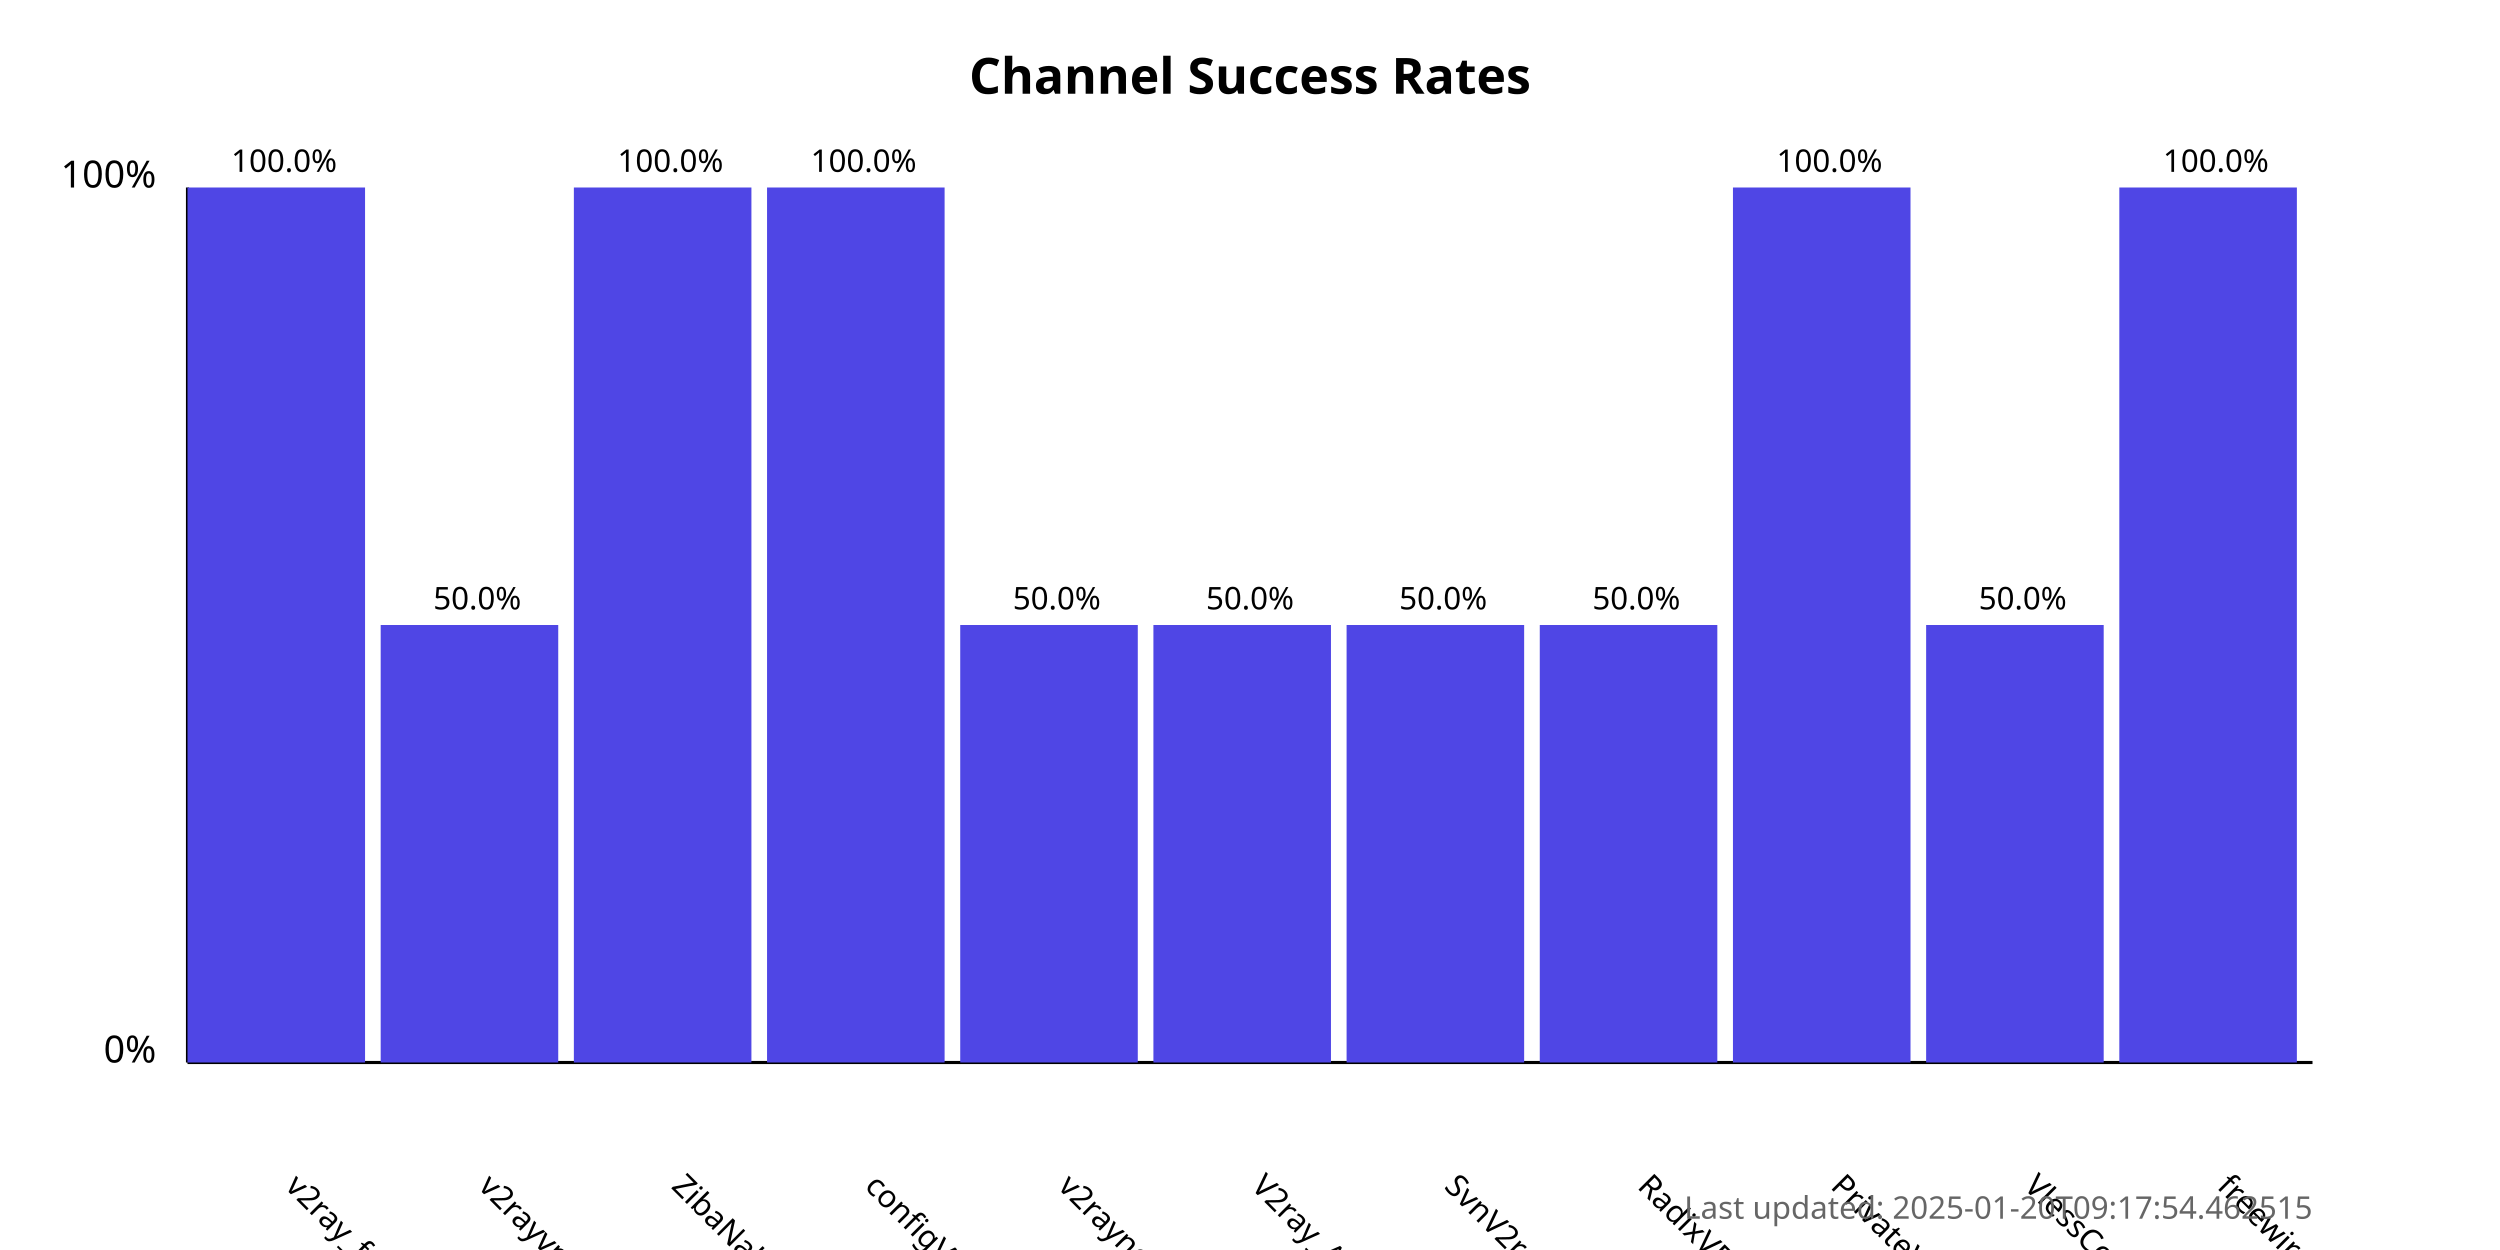
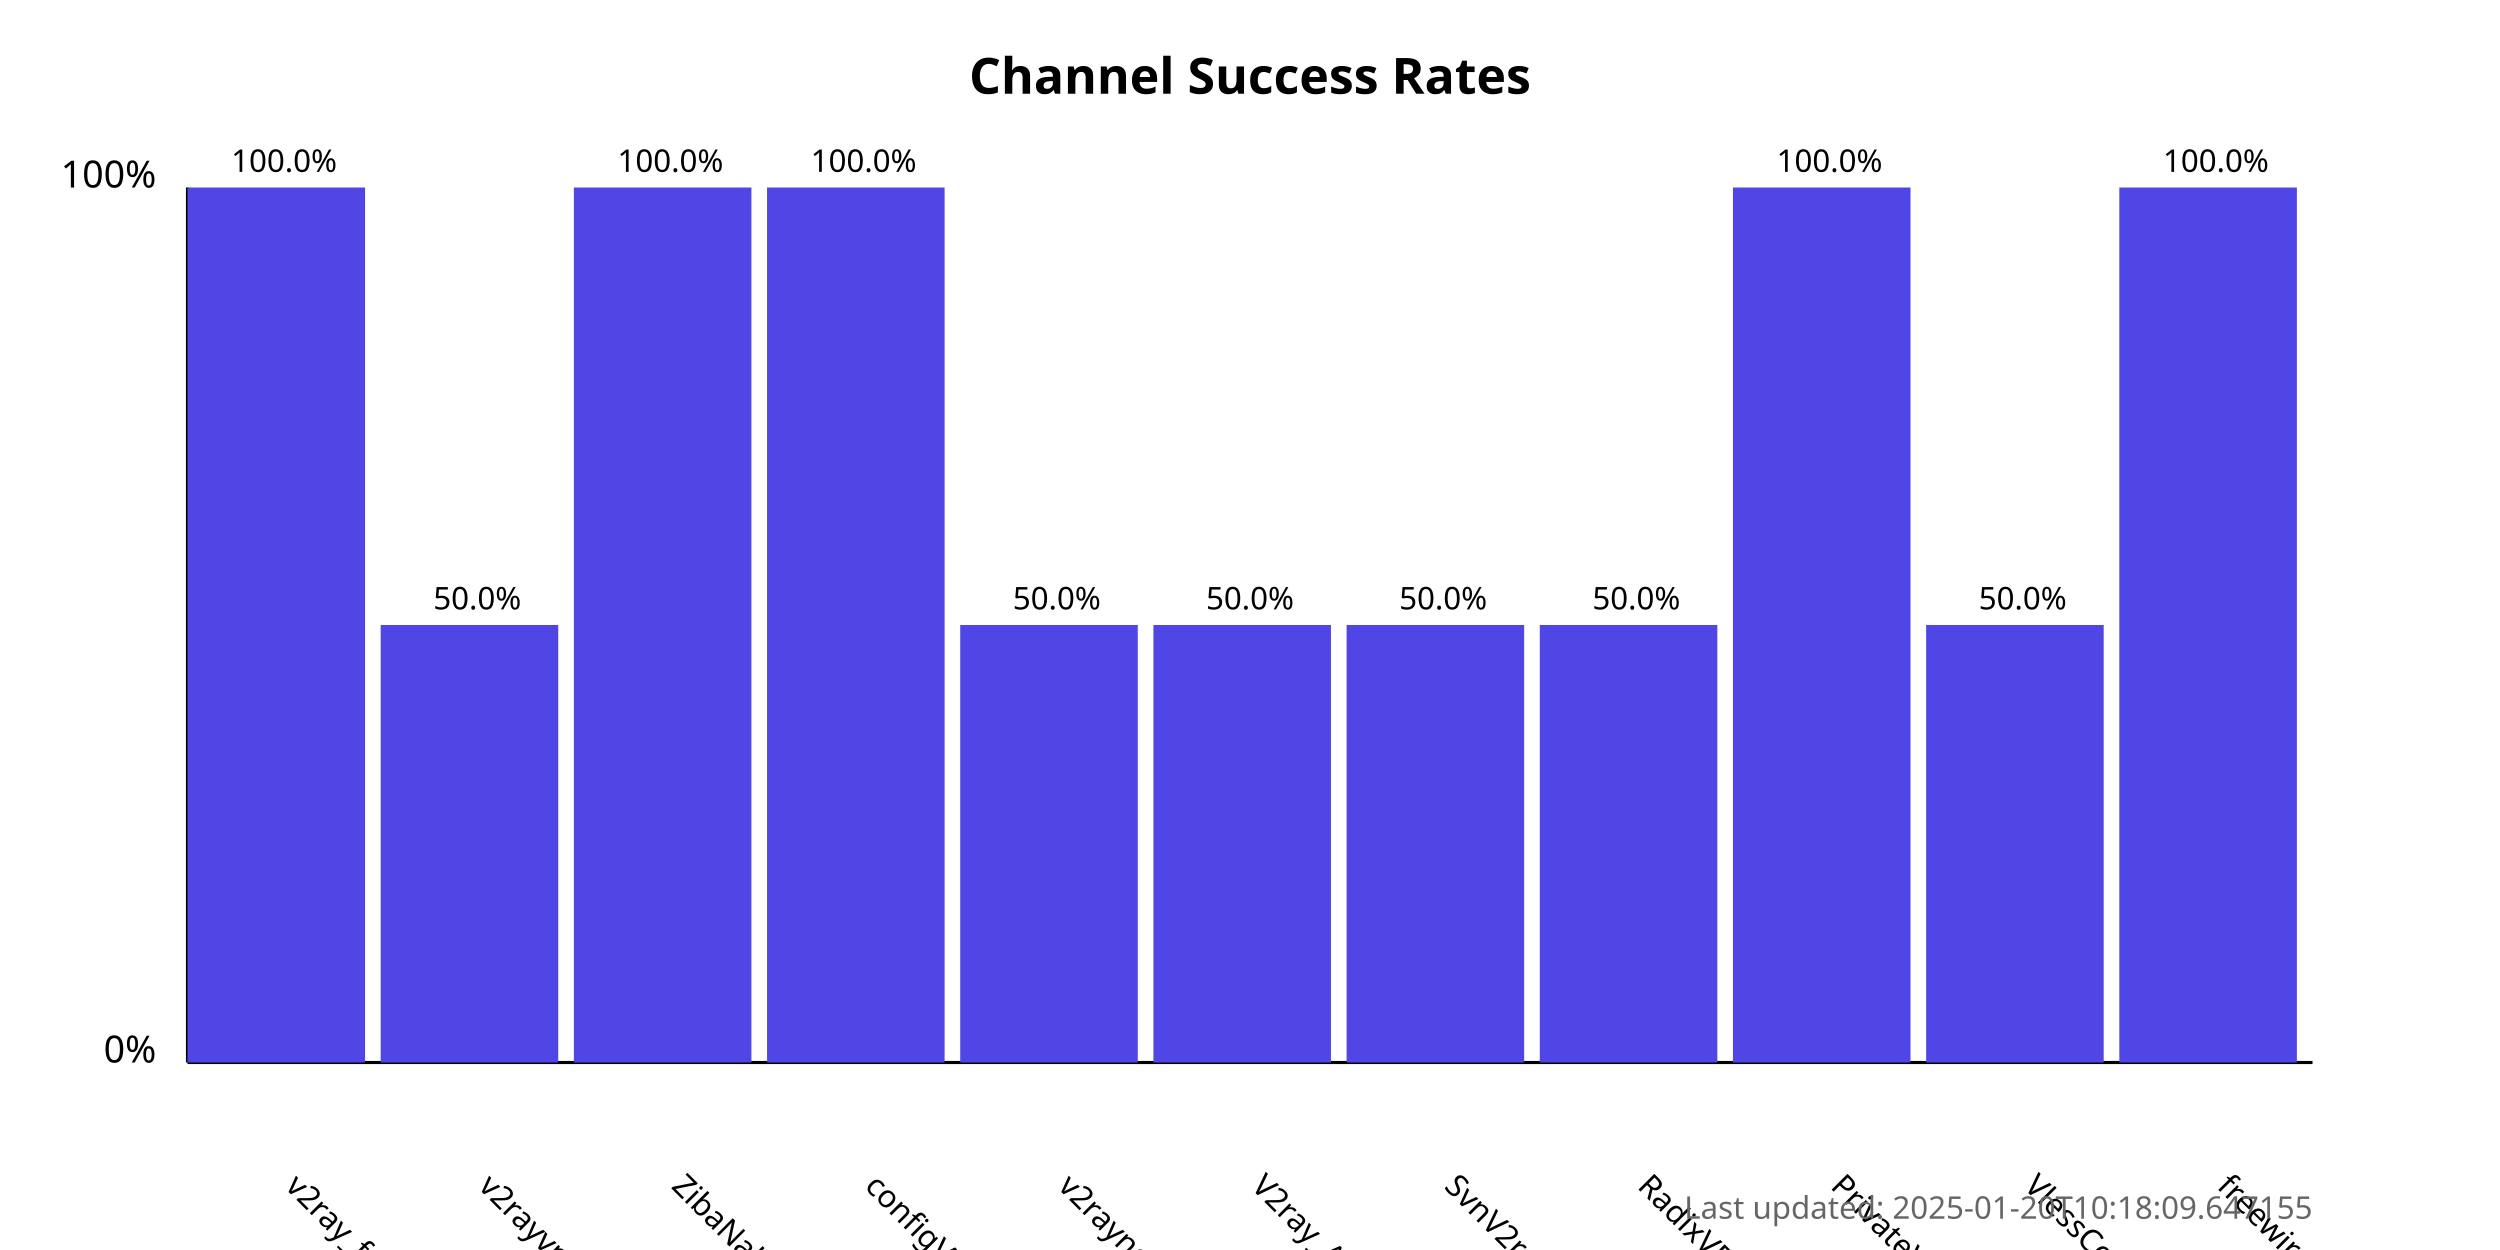
<svg xmlns="http://www.w3.org/2000/svg" width="800" height="400">
  <style>
            .chart-title { font: bold 16px sans-serif; }
            .axis-label { font: 12px sans-serif; }
            .tick-label { font: 10px sans-serif; }
            .bar { fill: #4f46e5; }
            .bar:hover { fill: #6366f1; }
            .timestamp { font: 10px sans-serif; fill: #666; }
        </style>
  <text x="400.0" y="30" text-anchor="middle" class="chart-title">
            Channel Success Rates
        </text>
  <line x1="60" y1="340" x2="60" y2="60" stroke="black" stroke-width="1" />
  <line x1="60" y1="340" x2="740" y2="340" stroke="black" stroke-width="1" />
  <text x="50" y="340" text-anchor="end" class="axis-label">0%</text>
  <text x="50" y="60" text-anchor="end" class="axis-label">100%</text>
  <g>
    <rect x="60" y="60.0" width="56.818" height="280.0" class="bar" />
    <text x="90.909" y="380" transform="rotate(45, 90.90909, 380)" text-anchor="start" class="tick-label">
                v2ray_free_conf
            </text>
    <text x="90.909" y="55.0" text-anchor="middle" class="tick-label">
                100.0%
            </text>
  </g>
  <g>
    <rect x="121.818" y="200.0" width="56.818" height="140.0" class="bar" />
    <text x="152.727" y="380" transform="rotate(45, 152.7273, 380)" text-anchor="start" class="tick-label">
                v2rayvpno
            </text>
    <text x="152.727" y="195.0" text-anchor="middle" class="tick-label">
                50.0%
            </text>
  </g>
  <g>
    <rect x="183.636" y="60.0" width="56.818" height="280.0" class="bar" />
    <text x="214.545" y="380" transform="rotate(45, 214.5455, 380)" text-anchor="start" class="tick-label">
                ZibaNabz
            </text>
    <text x="214.545" y="55.0" text-anchor="middle" class="tick-label">
                100.0%
            </text>
  </g>
  <g>
    <rect x="245.455" y="60.0" width="56.818" height="280.0" class="bar" />
    <text x="276.364" y="380" transform="rotate(45, 276.3636, 380)" text-anchor="start" class="tick-label">
                configV2rayForFree
            </text>
    <text x="276.364" y="55.0" text-anchor="middle" class="tick-label">
                100.0%
            </text>
  </g>
  <g>
    <rect x="307.273" y="200.0" width="56.818" height="140.0" class="bar" />
    <text x="338.182" y="380" transform="rotate(45, 338.1818, 380)" text-anchor="start" class="tick-label">
                v2rayngvpn
            </text>
    <text x="338.182" y="195.0" text-anchor="middle" class="tick-label">
                50.0%
            </text>
  </g>
  <g>
    <rect x="369.091" y="200.0" width="56.818" height="140.0" class="bar" />
    <text x="400.0" y="380" transform="rotate(45, 400.0, 380)" text-anchor="start" class="tick-label">
                V2ray_Alpha
            </text>
    <text x="400.0" y="195.0" text-anchor="middle" class="tick-label">
                50.0%
            </text>
  </g>
  <g>
    <rect x="430.909" y="200.0" width="56.818" height="140.0" class="bar" />
    <text x="461.818" y="380" transform="rotate(45, 461.8182, 380)" text-anchor="start" class="tick-label">
                SvnV2ray
            </text>
    <text x="461.818" y="195.0" text-anchor="middle" class="tick-label">
                50.0%
            </text>
  </g>
  <g>
    <rect x="492.727" y="200.0" width="56.818" height="140.0" class="bar" />
    <text x="523.636" y="380" transform="rotate(45, 523.6364, 380)" text-anchor="start" class="tick-label">
                RadixVPN
            </text>
    <text x="523.636" y="195.0" text-anchor="middle" class="tick-label">
                50.0%
            </text>
  </g>
  <g>
    <rect x="554.545" y="60.0" width="56.818" height="280.0" class="bar" />
    <text x="585.455" y="380" transform="rotate(45, 585.4545, 380)" text-anchor="start" class="tick-label">
                PrivateVPNs
            </text>
    <text x="585.455" y="55.0" text-anchor="middle" class="tick-label">
                100.0%
            </text>
  </g>
  <g>
    <rect x="616.364" y="200.0" width="56.818" height="140.0" class="bar" />
    <text x="647.273" y="380" transform="rotate(45, 647.2727, 380)" text-anchor="start" class="tick-label">
                VlessConfig
            </text>
    <text x="647.273" y="195.0" text-anchor="middle" class="tick-label">
                50.0%
            </text>
  </g>
  <g>
    <rect x="678.182" y="60.0" width="56.818" height="280.0" class="bar" />
    <text x="709.091" y="380" transform="rotate(45, 709.0909, 380)" text-anchor="start" class="tick-label">
                freewireguard
            </text>
    <text x="709.091" y="55.0" text-anchor="middle" class="tick-label">
                100.0%
            </text>
  </g>
  <text x="740" y="390" text-anchor="end" class="timestamp">
-             Last updated: 2025-01-20T09:17:54.462515
+             Last updated: 2025-01-20T10:18:09.647155
        </text>
</svg>
